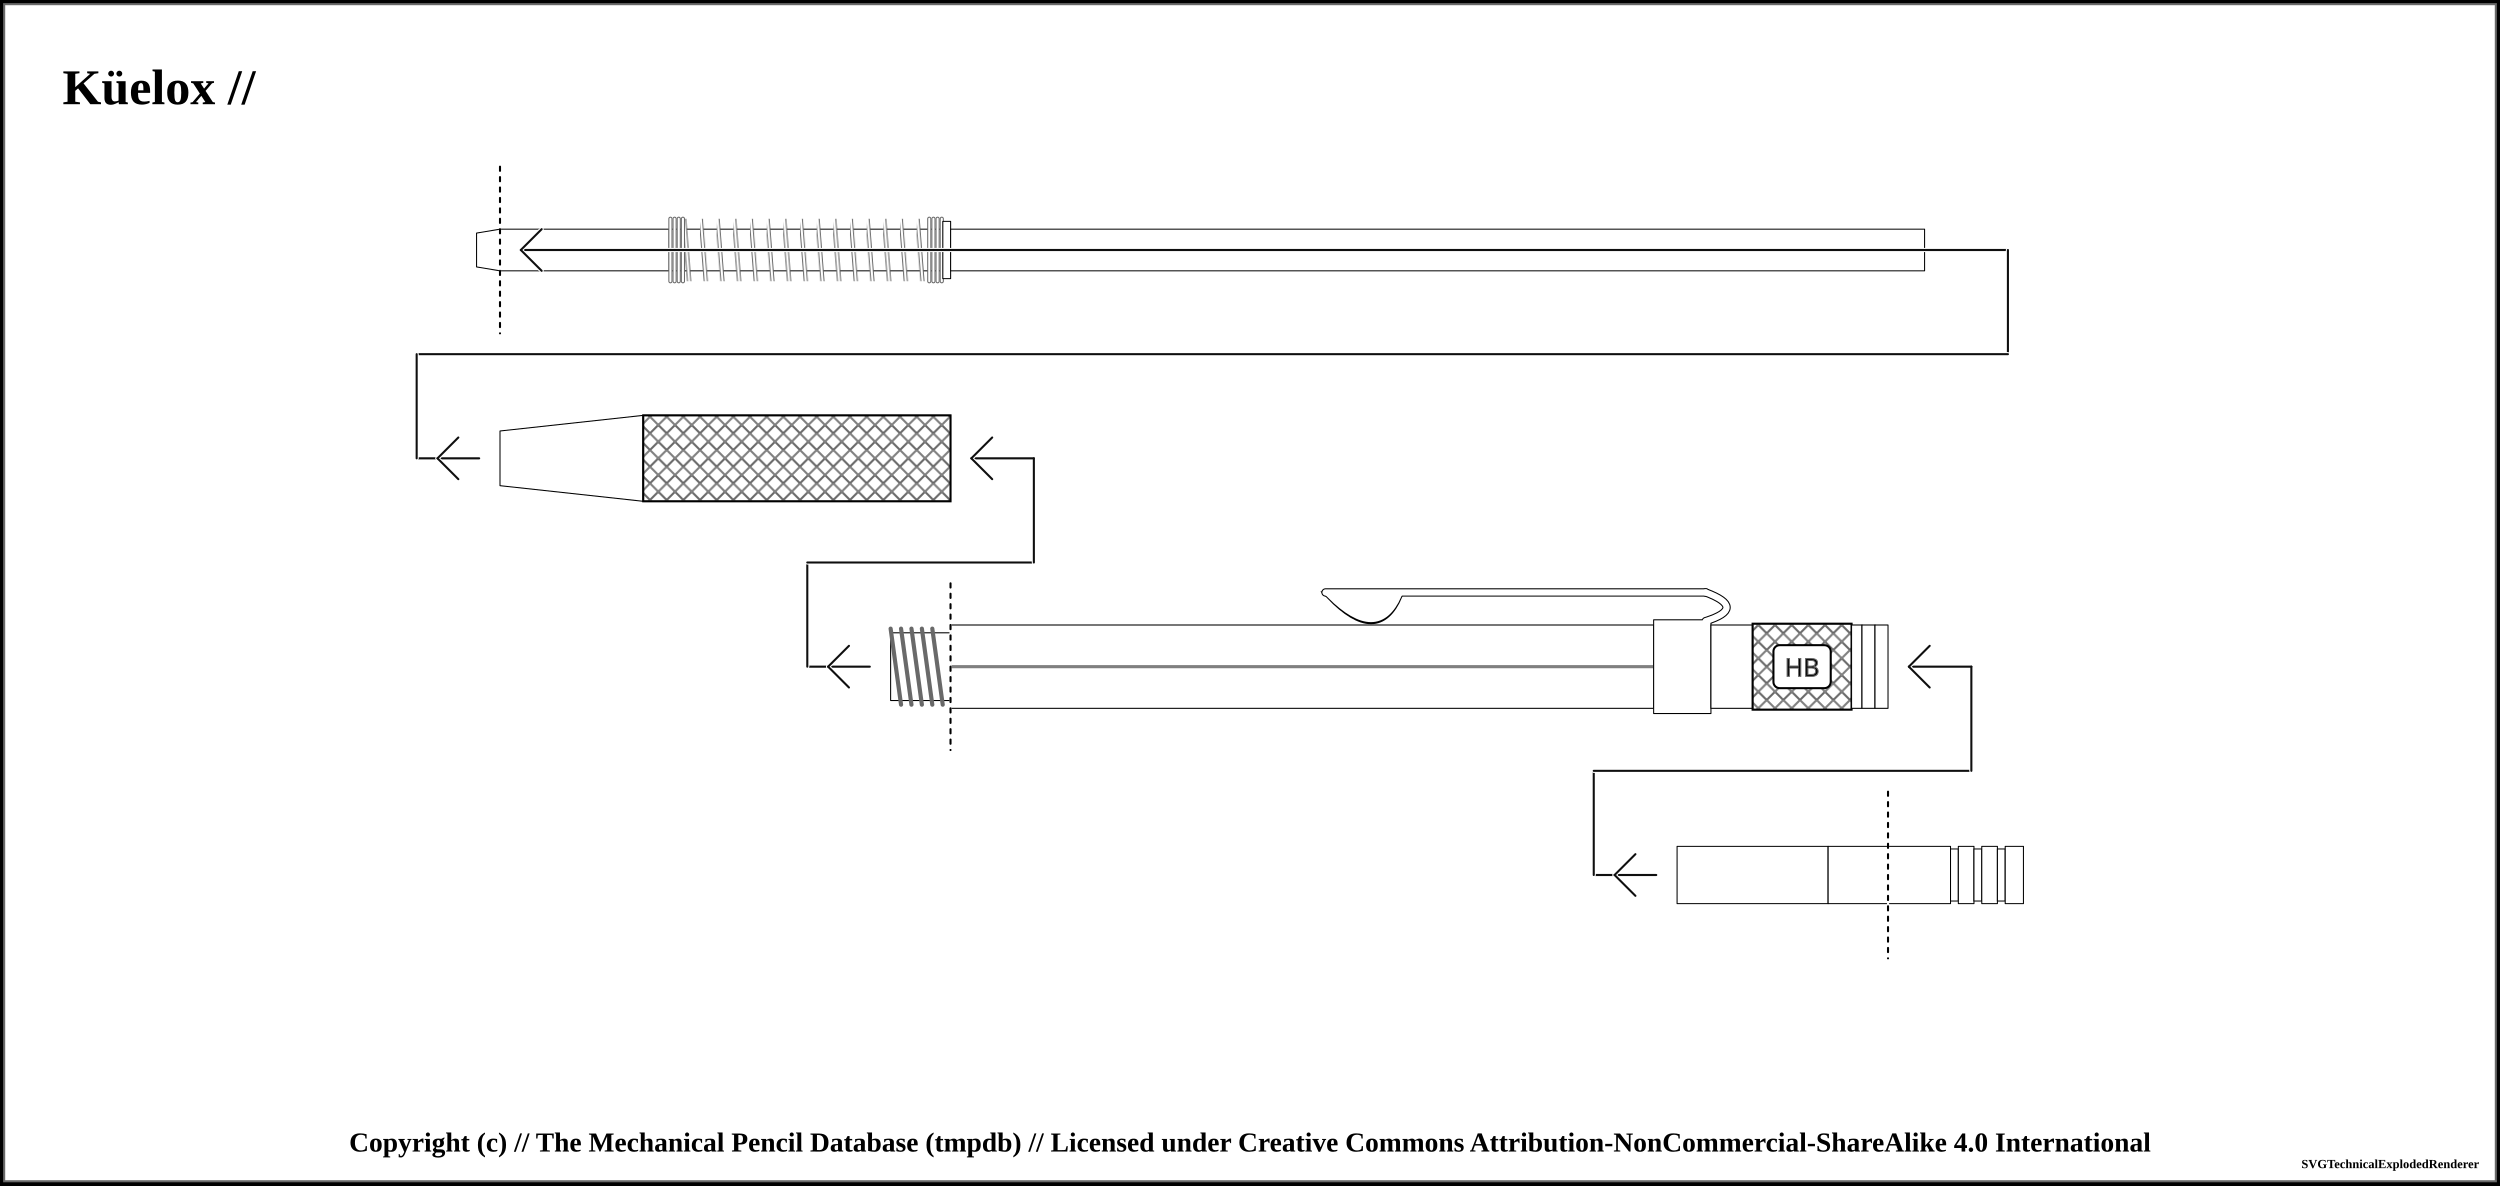
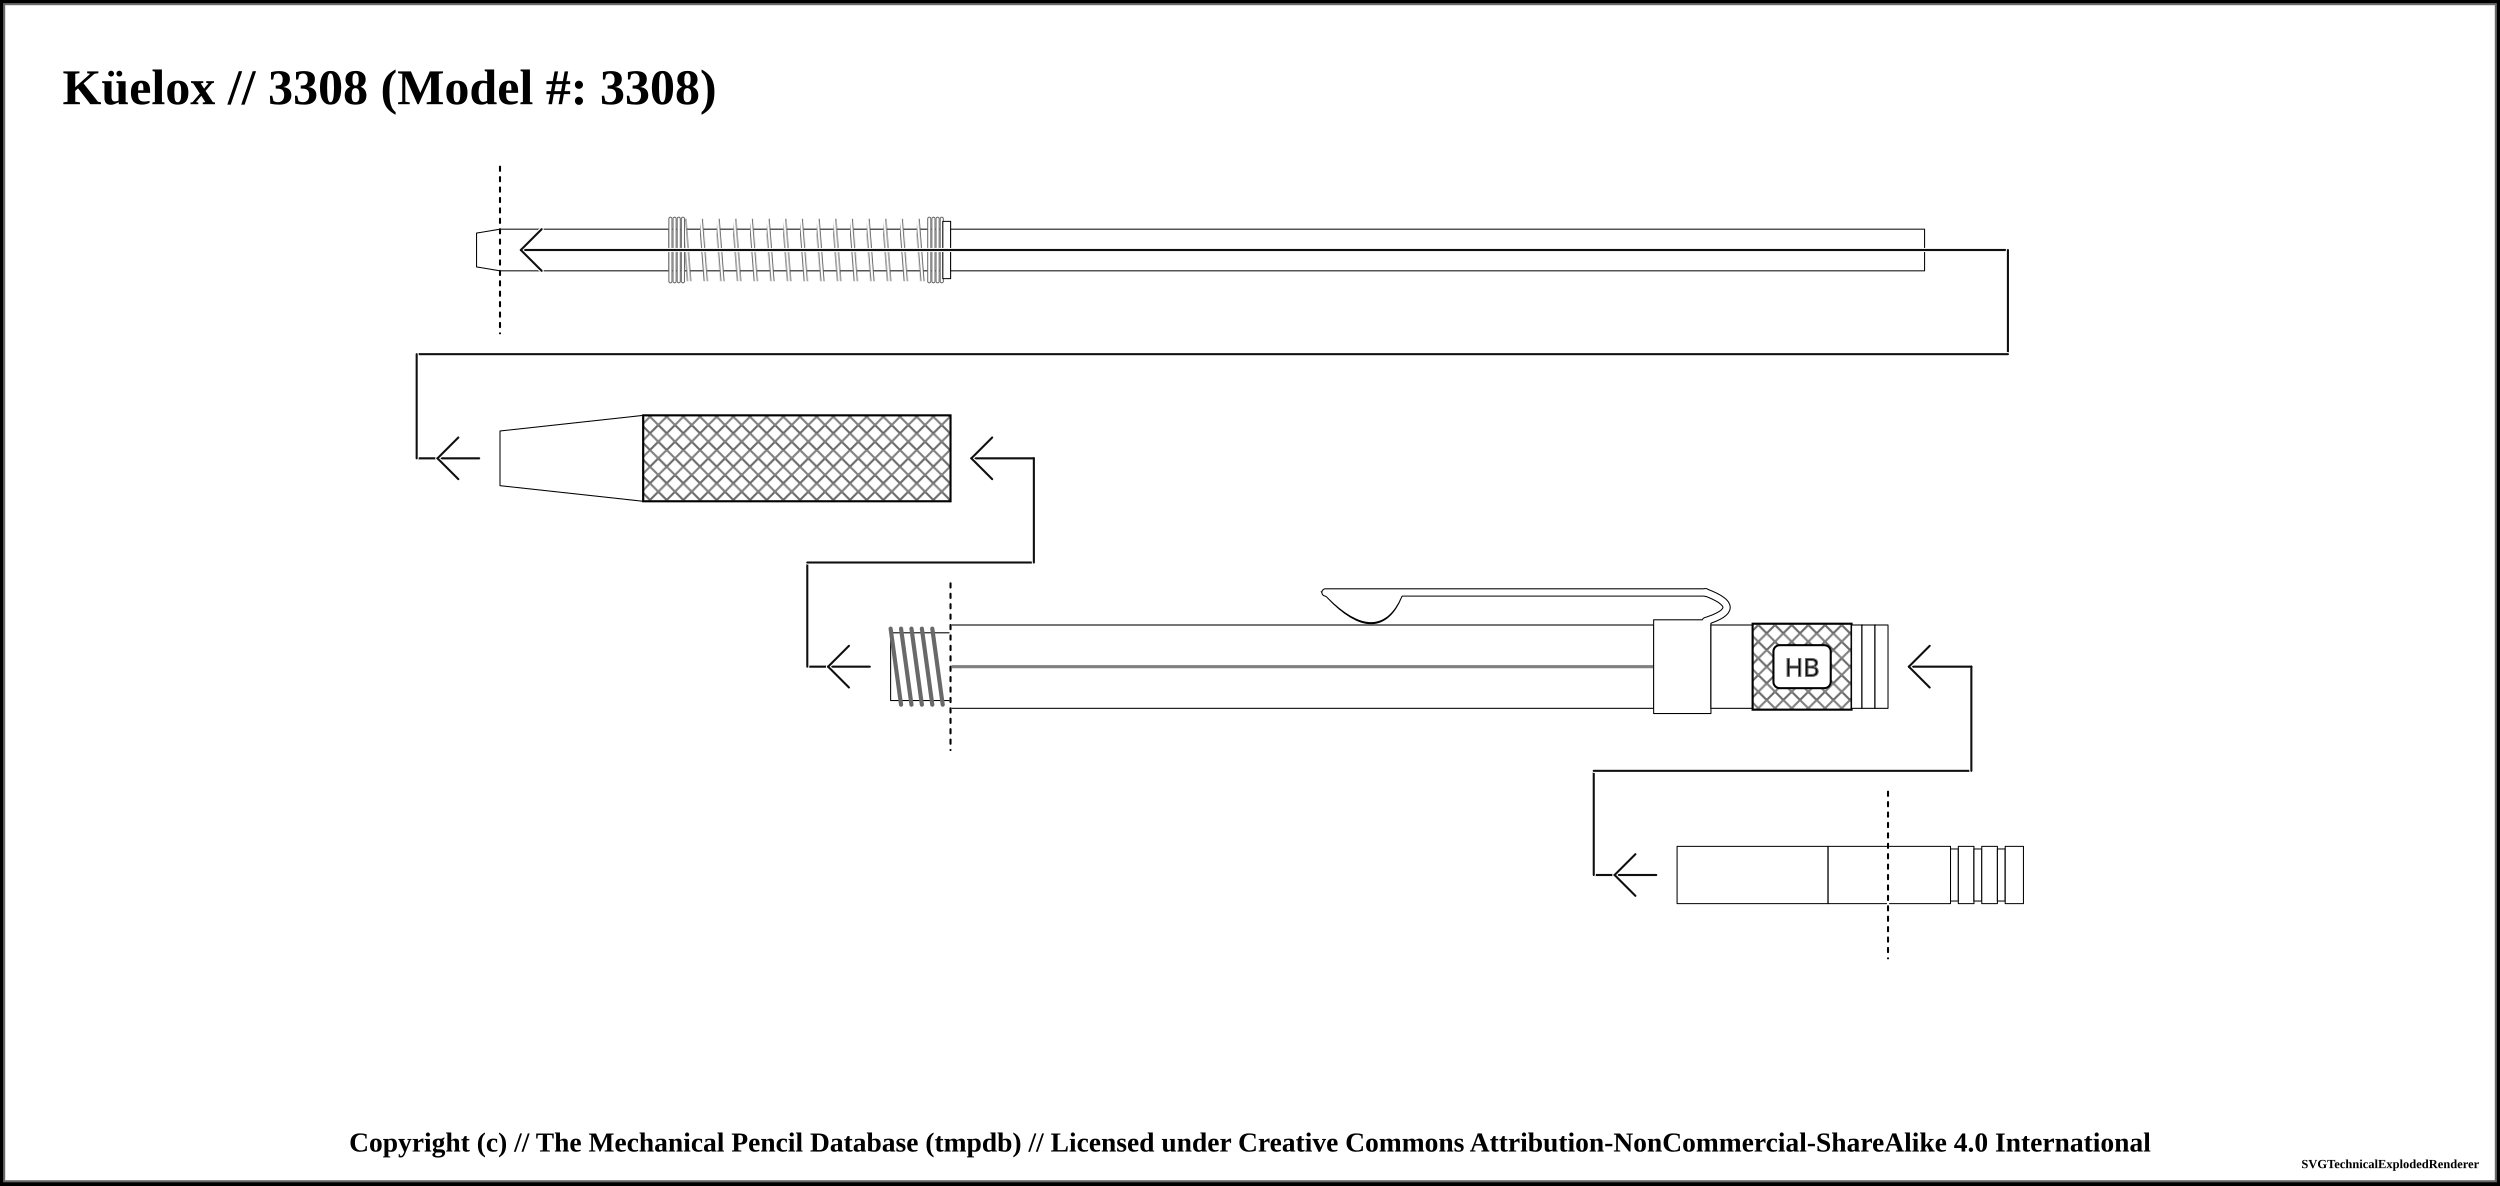
<svg xmlns="http://www.w3.org/2000/svg" width="1200" height="569">
  <pattern id="diagonalHatch" patternUnits="userSpaceOnUse" width="8" height="8">
    <path stroke="dimgray" stroke-linecap="round" stroke-width="1" d="M 4,4 L 8,8" />
    <path stroke="dimgray" stroke-linecap="round" stroke-width="1" d="M 4,4 L 0,8" />
    <path stroke="gray" stroke-linecap="round" stroke-width="1" d="M 4,4 L 8,0" />
    <path stroke="gray" stroke-linecap="round" stroke-width="1" d="M 4,4 L 0,0" />
  </pattern>
  <pattern id="ridged" patternUnits="userSpaceOnUse" width="3" height="3">
    <path stroke="dimgray" stroke-linecap="round" stroke-width="1" d="M 0,0 L 0,3" />
  </pattern>
  <pattern id="lined" patternUnits="userSpaceOnUse" width="3" height="3">
    <path stroke="dimgray" stroke-linecap="round" stroke-width="1" d="M 0,0 L 3,0" />
  </pattern>
  <pattern id="spring" patternUnits="userSpaceOnUse" width="8" height="100">
    <path stroke="dimgray" stroke-linecap="round" stroke-width="2" d="M 0,0 L 8,100" />
    <path stroke="white" stroke-linecap="round" stroke-width="1" d="M 0,0 L 8,100" />
  </pattern>
  <rect x="0" y="0" width="1200" height="569" fill="white" stroke="black" stroke-width="4" />
  <rect x="2" y="2" width="1196" height="565" fill="white" stroke="dimgray" stroke-width="1" />
  <g transform="rotate(0 0 0)">
-     <text x="30" y="50" font-size="2.0em" font-weight="bold"> Küelox //  </text>
+     <text x="30" y="50" font-size="2.0em" font-weight="bold"> Küelox // 3308 (Model #: 3308)</text>
    <path d="M228.75 111.875 L240 110 L240 130 L228.75 128.125 Z" stroke-width="0.5" stroke="black" stroke-linejoin="round" fill="white" fill-opacity="1" />
    <path d="M240 110 L321.3 110 L321.3 130 L240 130 Z" stroke-width="0.5" stroke="black" stroke-linejoin="round" fill="white" fill-opacity="1" />
    <path d="M321.3 110 L452.55 110 L452.55 130 L321.3 130 Z" stroke-width="0.5" stroke="black" stroke-linejoin="round" fill="white" fill-opacity="1" />
    <rect x="326.3" y="105" width="121.25" height="30" stroke-width="0.0" stroke="black" fill="url(#spring)" />
    <line x1="321.8" y1="105" x2="321.8" y2="135" stroke="dimgray" stroke-linecap="round" stroke-width="2" />
    <line x1="321.8" y1="105" x2="321.8" y2="135" stroke="white" stroke-linecap="round" stroke-width="1" />
    <line x1="452.05" y1="105" x2="452.05" y2="135" stroke="dimgray" stroke-linecap="round" stroke-width="2" />
    <line x1="452.05" y1="105" x2="452.05" y2="135" stroke="white" stroke-linecap="round" stroke-width="1" />
    <line x1="323.8" y1="105" x2="323.8" y2="135" stroke="dimgray" stroke-linecap="round" stroke-width="2" />
    <line x1="323.8" y1="105" x2="323.8" y2="135" stroke="white" stroke-linecap="round" stroke-width="1" />
    <line x1="450.05" y1="105" x2="450.05" y2="135" stroke="dimgray" stroke-linecap="round" stroke-width="2" />
    <line x1="450.05" y1="105" x2="450.05" y2="135" stroke="white" stroke-linecap="round" stroke-width="1" />
    <line x1="325.8" y1="105" x2="325.8" y2="135" stroke="dimgray" stroke-linecap="round" stroke-width="2" />
    <line x1="325.8" y1="105" x2="325.8" y2="135" stroke="white" stroke-linecap="round" stroke-width="1" />
    <line x1="448.05" y1="105" x2="448.05" y2="135" stroke="dimgray" stroke-linecap="round" stroke-width="2" />
    <line x1="448.05" y1="105" x2="448.05" y2="135" stroke="white" stroke-linecap="round" stroke-width="1" />
    <line x1="327.8" y1="105" x2="327.8" y2="135" stroke="dimgray" stroke-linecap="round" stroke-width="2" />
    <line x1="327.8" y1="105" x2="327.8" y2="135" stroke="white" stroke-linecap="round" stroke-width="1" />
    <line x1="446.05" y1="105" x2="446.05" y2="135" stroke="dimgray" stroke-linecap="round" stroke-width="2" />
    <line x1="446.05" y1="105" x2="446.05" y2="135" stroke="white" stroke-linecap="round" stroke-width="1" />
    <path d="M452.55 106.25 L456.3 106.25 L456.3 133.75 L452.55 133.75 Z" stroke-width="0.5" stroke="black" stroke-linejoin="round" fill="white" fill-opacity="1" />
    <path d="M456.3 110 L923.8 110 L923.8 130 L456.3 130 Z" stroke-width="0.5" stroke="black" stroke-linejoin="round" fill="white" fill-opacity="1" />
    <line x1="240" y1="80" x2="240" y2="160" stroke="white" stroke-linecap="round" stroke-width="1.0" />
    <line x1="240" y1="80" x2="240" y2="160" stroke="black" stroke-linecap="round" stroke-dasharray="2,3" stroke-width="1.0" />
    <line x1="250" y1="120" x2="963.8" y2="120" stroke-linecap="round" stroke="white" stroke-width="2.0" />
    <line x1="250" y1="120" x2="963.8" y2="120" stroke-linecap="round" stroke="#0f0f0f" stroke-width="1.0" />
    <line x1="250" y1="120" x2="260" y2="110" stroke-linecap="round" stroke="#ffffff" stroke-width="2.0" />
    <line x1="250" y1="120" x2="260" y2="130" stroke-linecap="round" stroke="#ffffff" stroke-width="2.0" />
    <line x1="250" y1="120" x2="260" y2="110" stroke-linecap="round" stroke="#0f0f0f" stroke-width="1.0" />
    <line x1="250" y1="120" x2="260" y2="130" stroke-linecap="round" stroke="#0f0f0f" stroke-width="1.0" />
    <line x1="963.8" y1="120" x2="963.8" y2="170" stroke="white" stroke-linecap="round" stroke-width="2.0" />
    <line x1="963.8" y1="120" x2="963.8" y2="170" stroke="#0f0f0f" stroke-linecap="round" stroke-width="1.0" />
    <line x1="200" y1="170" x2="963.8" y2="170" stroke-linecap="round" stroke="white" stroke-width="2.0" />
    <line x1="200" y1="170" x2="963.8" y2="170" stroke-linecap="round" stroke="#0f0f0f" stroke-width="1.0" />
    <line x1="200" y1="220" x2="230" y2="220" stroke-linecap="round" stroke="white" stroke-width="2.0" />
    <line x1="200" y1="220" x2="230" y2="220" stroke-linecap="round" stroke="#0f0f0f" stroke-width="1.0" />
    <line x1="210" y1="220" x2="220" y2="210" stroke-linecap="round" stroke="#ffffff" stroke-width="2.0" />
    <line x1="210" y1="220" x2="220" y2="230" stroke-linecap="round" stroke="#ffffff" stroke-width="2.0" />
    <line x1="210" y1="220" x2="220" y2="210" stroke-linecap="round" stroke="#0f0f0f" stroke-width="1.0" />
    <line x1="210" y1="220" x2="220" y2="230" stroke-linecap="round" stroke="#0f0f0f" stroke-width="1.0" />
    <line x1="200" y1="170" x2="200" y2="220" stroke="white" stroke-linecap="round" stroke-width="2.0" />
    <line x1="200" y1="170" x2="200" y2="220" stroke="#0f0f0f" stroke-linecap="round" stroke-width="1.0" />
    <path d="M240 206.875 L308.75 199.375 L308.75 240.625 L240 233.125 Z" stroke-width="0.5" stroke="black" stroke-linejoin="round" fill="white" fill-opacity="1" />
    <path d="M308.75 199.375 L456.25 199.375 L456.25 240.625 L308.75 240.625 Z" stroke-width="0.5" stroke="black" stroke-linejoin="round" fill="white" fill-opacity="1" />
    <path d="M308.75 199.375 L456.25 199.375 L456.25 240.625 L308.75 240.625 Z" stroke-width="1.0" stroke="black" fill="url(#diagonalHatch)" />
    <path d="M456.25 300 L793.75 300 L793.75 340 L456.25 340 Z" stroke-width="0.5" stroke="black" stroke-linejoin="round" fill="white" fill-opacity="1" />
    <line x1="456.25" y1="320" x2="793.75" y2="320" stroke-width="1.5" stroke="black" fill="none" stroke-opacity="0.5" />
    <line x1="456.25" y1="320" x2="793.75" y2="320" stroke-width="0.5" stroke="gray" fill="none" stroke-opacity="0.5" />
    <line x1="387.5" y1="320" x2="417.5" y2="320" stroke-linecap="round" stroke="white" stroke-width="2.0" />
    <line x1="387.5" y1="320" x2="417.5" y2="320" stroke-linecap="round" stroke="#0f0f0f" stroke-width="1.0" />
    <line x1="397.5" y1="320" x2="407.5" y2="310" stroke-linecap="round" stroke="#ffffff" stroke-width="2.0" />
    <line x1="397.5" y1="320" x2="407.5" y2="330" stroke-linecap="round" stroke="#ffffff" stroke-width="2.0" />
    <line x1="397.5" y1="320" x2="407.5" y2="310" stroke-linecap="round" stroke="#0f0f0f" stroke-width="1.0" />
    <line x1="397.5" y1="320" x2="407.5" y2="330" stroke-linecap="round" stroke="#0f0f0f" stroke-width="1.0" />
    <line x1="387.5" y1="270" x2="387.5" y2="320" stroke="white" stroke-linecap="round" stroke-width="2.0" />
    <line x1="387.5" y1="270" x2="387.5" y2="320" stroke="#0f0f0f" stroke-linecap="round" stroke-width="1.0" />
    <path d="M427.5 303.75 L456.25 303.75 L456.25 336.25 L427.5 336.25 Z" stroke-width="0.5" stroke="black" stroke-linejoin="round" fill="white" fill-opacity="1" />
    <line x1="427.5" y1="301.75" x2="432.5" y2="338.25" stroke="dimgray" stroke-linecap="round" stroke-width="2" />
    <line x1="427.5" y1="301.75" x2="432.5" y2="338.25" stroke="[object Object]" stroke-linecap="round" stroke-width="1" />
    <line x1="432.5" y1="301.75" x2="437.5" y2="338.25" stroke="dimgray" stroke-linecap="round" stroke-width="2" />
    <line x1="432.5" y1="301.75" x2="437.5" y2="338.25" stroke="[object Object]" stroke-linecap="round" stroke-width="1" />
    <line x1="437.5" y1="301.75" x2="442.5" y2="338.25" stroke="dimgray" stroke-linecap="round" stroke-width="2" />
    <line x1="437.5" y1="301.75" x2="442.5" y2="338.25" stroke="[object Object]" stroke-linecap="round" stroke-width="1" />
    <line x1="442.5" y1="301.75" x2="447.5" y2="338.25" stroke="dimgray" stroke-linecap="round" stroke-width="2" />
    <line x1="442.5" y1="301.75" x2="447.5" y2="338.25" stroke="[object Object]" stroke-linecap="round" stroke-width="1" />
    <line x1="447.5" y1="301.75" x2="452.5" y2="338.25" stroke="dimgray" stroke-linecap="round" stroke-width="2" />
    <line x1="447.5" y1="301.75" x2="452.5" y2="338.25" stroke="[object Object]" stroke-linecap="round" stroke-width="1" />
    <line x1="387.5" y1="270" x2="496.25" y2="270" stroke-linecap="round" stroke="white" stroke-width="2.0" />
    <line x1="387.5" y1="270" x2="496.25" y2="270" stroke-linecap="round" stroke="#0f0f0f" stroke-width="1.0" />
    <line x1="456.25" y1="280" x2="456.25" y2="360" stroke="white" stroke-linecap="round" stroke-width="1.0" />
    <line x1="456.25" y1="280" x2="456.25" y2="360" stroke="black" stroke-linecap="round" stroke-dasharray="2,3" stroke-width="1.0" />
    <line x1="496.25" y1="220" x2="496.25" y2="270" stroke="#ffffff" stroke-linecap="round" stroke-width="2.0" />
    <line x1="496.25" y1="220" x2="496.25" y2="270" stroke="#0f0f0f" stroke-linecap="round" stroke-width="1.0" />
    <line x1="466.25" y1="220" x2="496.25" y2="220" stroke-linecap="round" stroke="#0f0f0f" stroke-width="1.0" />
    <line x1="466.25" y1="220" x2="476.25" y2="210" stroke-linecap="round" stroke="#ffffff" stroke-width="2.0" />
    <line x1="466.25" y1="220" x2="476.25" y2="230" stroke-linecap="round" stroke="#ffffff" stroke-width="2.0" />
    <line x1="466.25" y1="220" x2="476.25" y2="210" stroke-linecap="round" stroke="#0f0f0f" stroke-width="1.0" />
    <line x1="466.25" y1="220" x2="476.25" y2="230" stroke-linecap="round" stroke="#0f0f0f" stroke-width="1.0" />
    <path d="M638.5 285.875 Q661.25 309.375 671.25 285.875 Z" stroke-width="4" stroke="black" fill="dimgray" stroke-linecap="round" />
    <line x1="636.25" y1="284.375" x2="818.75" y2="284.375" stroke-width="4" stroke="black" fill="dimgray" stroke-linecap="round" />
    <path d="M818.75 284.375 Q838.75 291.875 818.75 298.125" stroke-width="4" stroke="black" fill="none" stroke-linecap="round" />
    <path d="M793.75 297.5 L821.25 297.5 L821.25 342.5 L793.75 342.5 Z" stroke-width="0.5" stroke="black" stroke-linejoin="round" fill="white" fill-opacity="1" />
    <path d="M638.5 285.875 Q661.25 308.375 671.25 285.875 Z" stroke-width="3" stroke="white" fill="white" stroke-linecap="round" />
    <line x1="636.25" y1="284.375" x2="818.75" y2="284.375" stroke-width="3" stroke="white" fill="white" stroke-linecap="round" />
    <path d="M818.75 284.375 Q838.75 291.875 818.75 298.125" stroke-width="3" stroke="white" fill="none" stroke-linecap="round" />
    <path d="M821.25 300 L841.25 300 L841.25 340 L821.25 340 Z" stroke-width="0.5" stroke="black" stroke-linejoin="round" fill="white" fill-opacity="1" />
    <path d="M841.25 299.375 L888.75 299.375 L888.75 340.625 L841.25 340.625 Z" stroke-width="0.5" stroke="black" stroke-linejoin="round" fill="white" fill-opacity="1" />
    <path d="M841.25 299.375 L888.75 299.375 L888.75 340.625 L841.25 340.625 Z" stroke-width="1.0" stroke="black" fill="url(#diagonalHatch)" />
    <rect x="851.25" y="309.688" width="27.5" height="20.625" rx="3" ry="3" stroke-width="1" stroke="black" fill="white" />
    <text x="865" y="320" text-anchor="middle" dominant-baseline="central">
      <tspan stroke="dimgray" stroke-width="0.5" font-family="sans-serif" fill="black" textLength="{this.width * 5 - 24}"> HB</tspan>
    </text>
    <path d="M888.75 300 L893.75 300 L893.75 340 L888.75 340 Z" stroke-width="0.5" stroke="black" stroke-linejoin="round" fill="white" fill-opacity="1" />
    <path d="M893.75 300 L900 300 L900 340 L893.75 340 Z" stroke-width="0.5" stroke="black" stroke-linejoin="round" fill="white" fill-opacity="1" />
    <path d="M900 300 L906.25 300 L906.25 340 L900 340 Z" stroke-width="0.5" stroke="black" stroke-linejoin="round" fill="white" fill-opacity="1" />
    <path d="M906.25 406.25 L936.25 406.25 L936.25 433.75 L906.25 433.75 Z" stroke-width="0.5" stroke="black" stroke-linejoin="round" fill="white" fill-opacity="1" />
    <path d="M936.25 407.5 L940 407.5 L940 432.5 L936.25 432.5 Z" stroke-width="0.5" stroke="black" stroke-linejoin="round" fill="white" fill-opacity="1" />
    <path d="M940 406.25 L947.5 406.25 L947.5 433.75 L940 433.75 Z" stroke-width="0.5" stroke="black" stroke-linejoin="round" fill="white" fill-opacity="1" />
    <path d="M947.5 407.5 L951.25 407.5 L951.25 432.5 L947.5 432.5 Z" stroke-width="0.5" stroke="black" stroke-linejoin="round" fill="white" fill-opacity="1" />
    <path d="M951.25 406.25 L958.75 406.25 L958.75 433.75 L951.25 433.75 Z" stroke-width="0.5" stroke="black" stroke-linejoin="round" fill="white" fill-opacity="1" />
    <path d="M958.75 407.5 L962.5 407.5 L962.5 432.5 L958.75 432.5 Z" stroke-width="0.5" stroke="black" stroke-linejoin="round" fill="white" fill-opacity="1" />
    <path d="M962.5 406.25 L971.25 406.25 L971.25 433.75 L962.5 433.75 Z" stroke-width="0.5" stroke="black" stroke-linejoin="round" fill="white" fill-opacity="1" />
    <line x1="765" y1="420" x2="795" y2="420" stroke-linecap="round" stroke="white" stroke-width="2.0" />
    <line x1="765" y1="420" x2="795" y2="420" stroke-linecap="round" stroke="#0f0f0f" stroke-width="1.0" />
    <line x1="775" y1="420" x2="785" y2="410" stroke-linecap="round" stroke="#ffffff" stroke-width="2.0" />
    <line x1="775" y1="420" x2="785" y2="430" stroke-linecap="round" stroke="#ffffff" stroke-width="2.0" />
    <line x1="775" y1="420" x2="785" y2="410" stroke-linecap="round" stroke="#0f0f0f" stroke-width="1.0" />
    <line x1="775" y1="420" x2="785" y2="430" stroke-linecap="round" stroke="#0f0f0f" stroke-width="1.0" />
    <line x1="765" y1="370" x2="765" y2="420" stroke="white" stroke-linecap="round" stroke-width="2.0" />
    <line x1="765" y1="370" x2="765" y2="420" stroke="#0f0f0f" stroke-linecap="round" stroke-width="1.0" />
    <path d="M805 406.25 L877.5 406.25 L877.5 433.75 L805 433.75 Z" stroke-width="0.5" stroke="black" stroke-linejoin="round" fill="white" fill-opacity="1" />
    <path d="M877.5 406.25 L906.25 406.25 L906.25 433.75 L877.5 433.75 Z" stroke-width="0.5" stroke="black" stroke-linejoin="round" fill="white" fill-opacity="1" />
    <line x1="765" y1="370" x2="946.25" y2="370" stroke-linecap="round" stroke="white" stroke-width="2.0" />
    <line x1="765" y1="370" x2="946.25" y2="370" stroke-linecap="round" stroke="#0f0f0f" stroke-width="1.0" />
    <line x1="906.25" y1="380" x2="906.25" y2="460" stroke="white" stroke-linecap="round" stroke-width="1.0" />
    <line x1="906.25" y1="380" x2="906.25" y2="460" stroke="black" stroke-linecap="round" stroke-dasharray="2,3" stroke-width="1.0" />
    <line x1="946.25" y1="320" x2="946.25" y2="370" stroke="#ffffff" stroke-linecap="round" stroke-width="2.0" />
    <line x1="946.25" y1="320" x2="946.25" y2="370" stroke="#0f0f0f" stroke-linecap="round" stroke-width="1.0" />
    <line x1="916.25" y1="320" x2="946.25" y2="320" stroke-linecap="round" stroke="#0f0f0f" stroke-width="1.0" />
    <line x1="916.25" y1="320" x2="926.25" y2="310" stroke-linecap="round" stroke="#ffffff" stroke-width="2.0" />
    <line x1="916.25" y1="320" x2="926.25" y2="330" stroke-linecap="round" stroke="#ffffff" stroke-width="2.0" />
    <line x1="916.25" y1="320" x2="926.25" y2="310" stroke-linecap="round" stroke="#0f0f0f" stroke-width="1.0" />
    <line x1="916.25" y1="320" x2="926.25" y2="330" stroke-linecap="round" stroke="#0f0f0f" stroke-width="1.0" />
  </g>
  <text x="50%" y="549" font-size="1.1em" font-weight="bold" text-anchor="middle" dominant-baseline="middle">Copyright (c) // The Mechanical Pencil Database (tmpdb) // Licensed under Creative Commons Attribution-NonCommercial-ShareAlike 4.0 International</text>
  <text x="1190" y="559" font-size="0.5em" font-weight="bold" text-anchor="end" dominant-baseline="middle">SVGTechnicalExplodedRenderer</text>
</svg>
